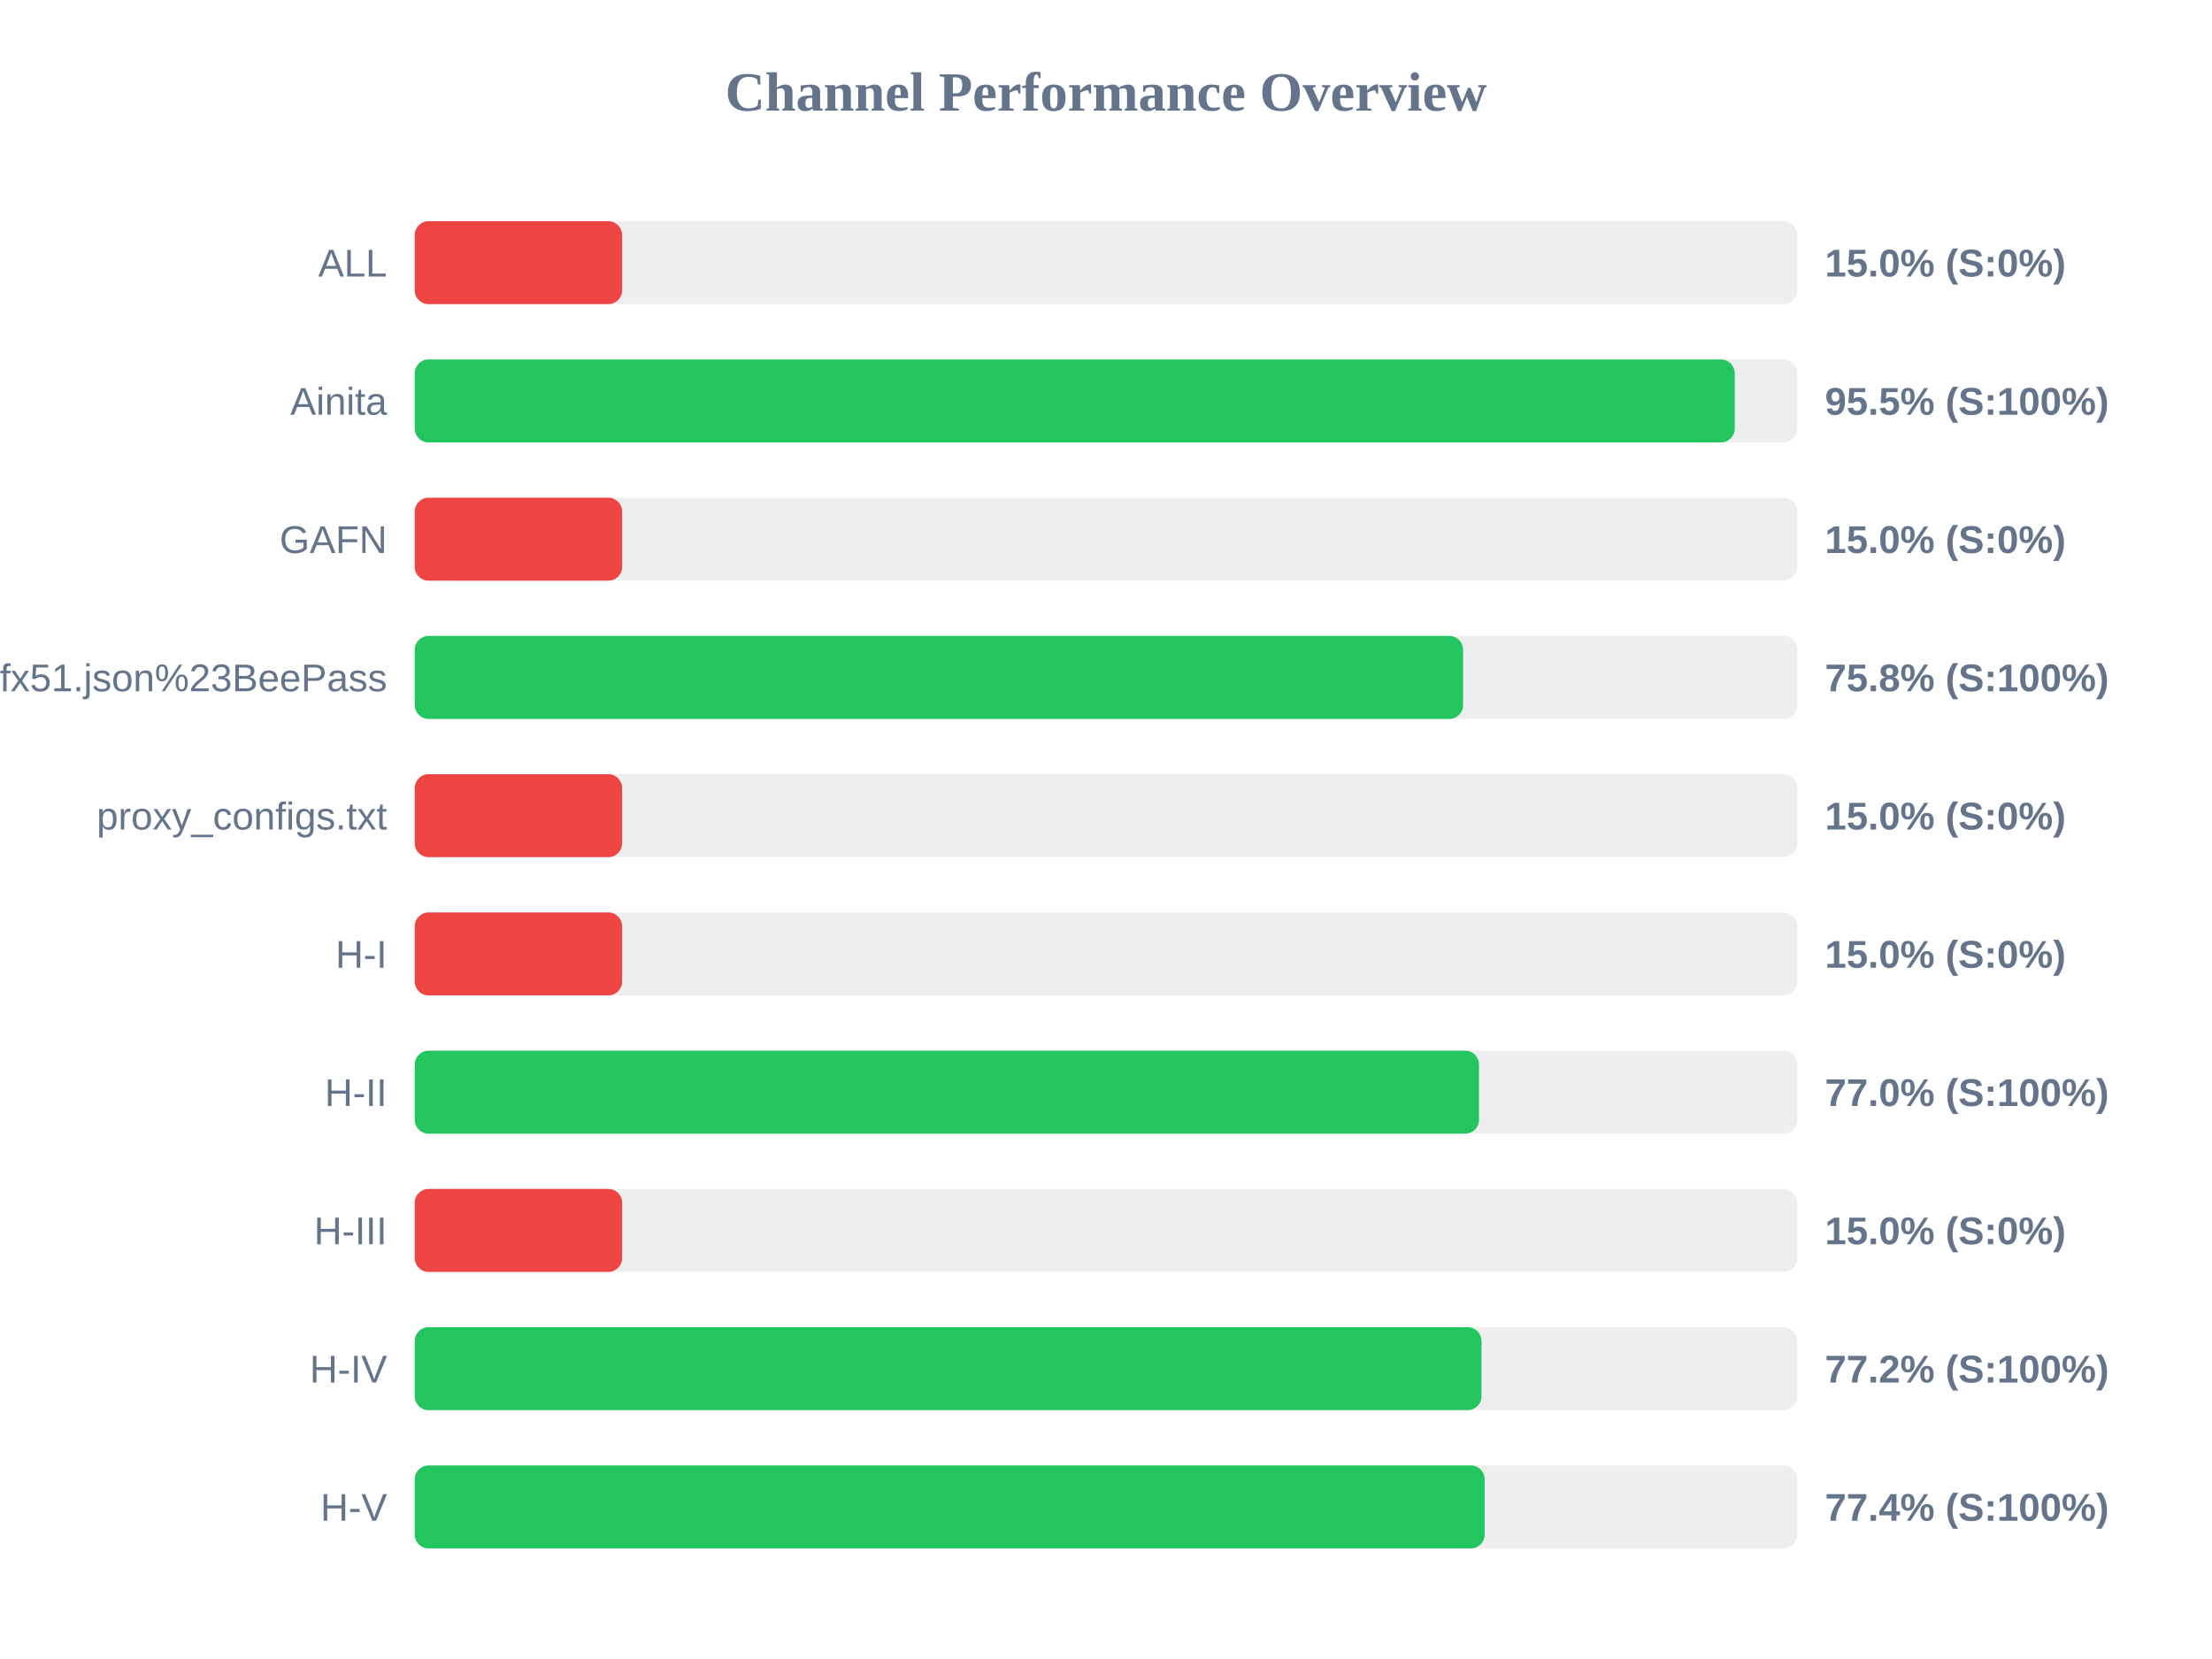
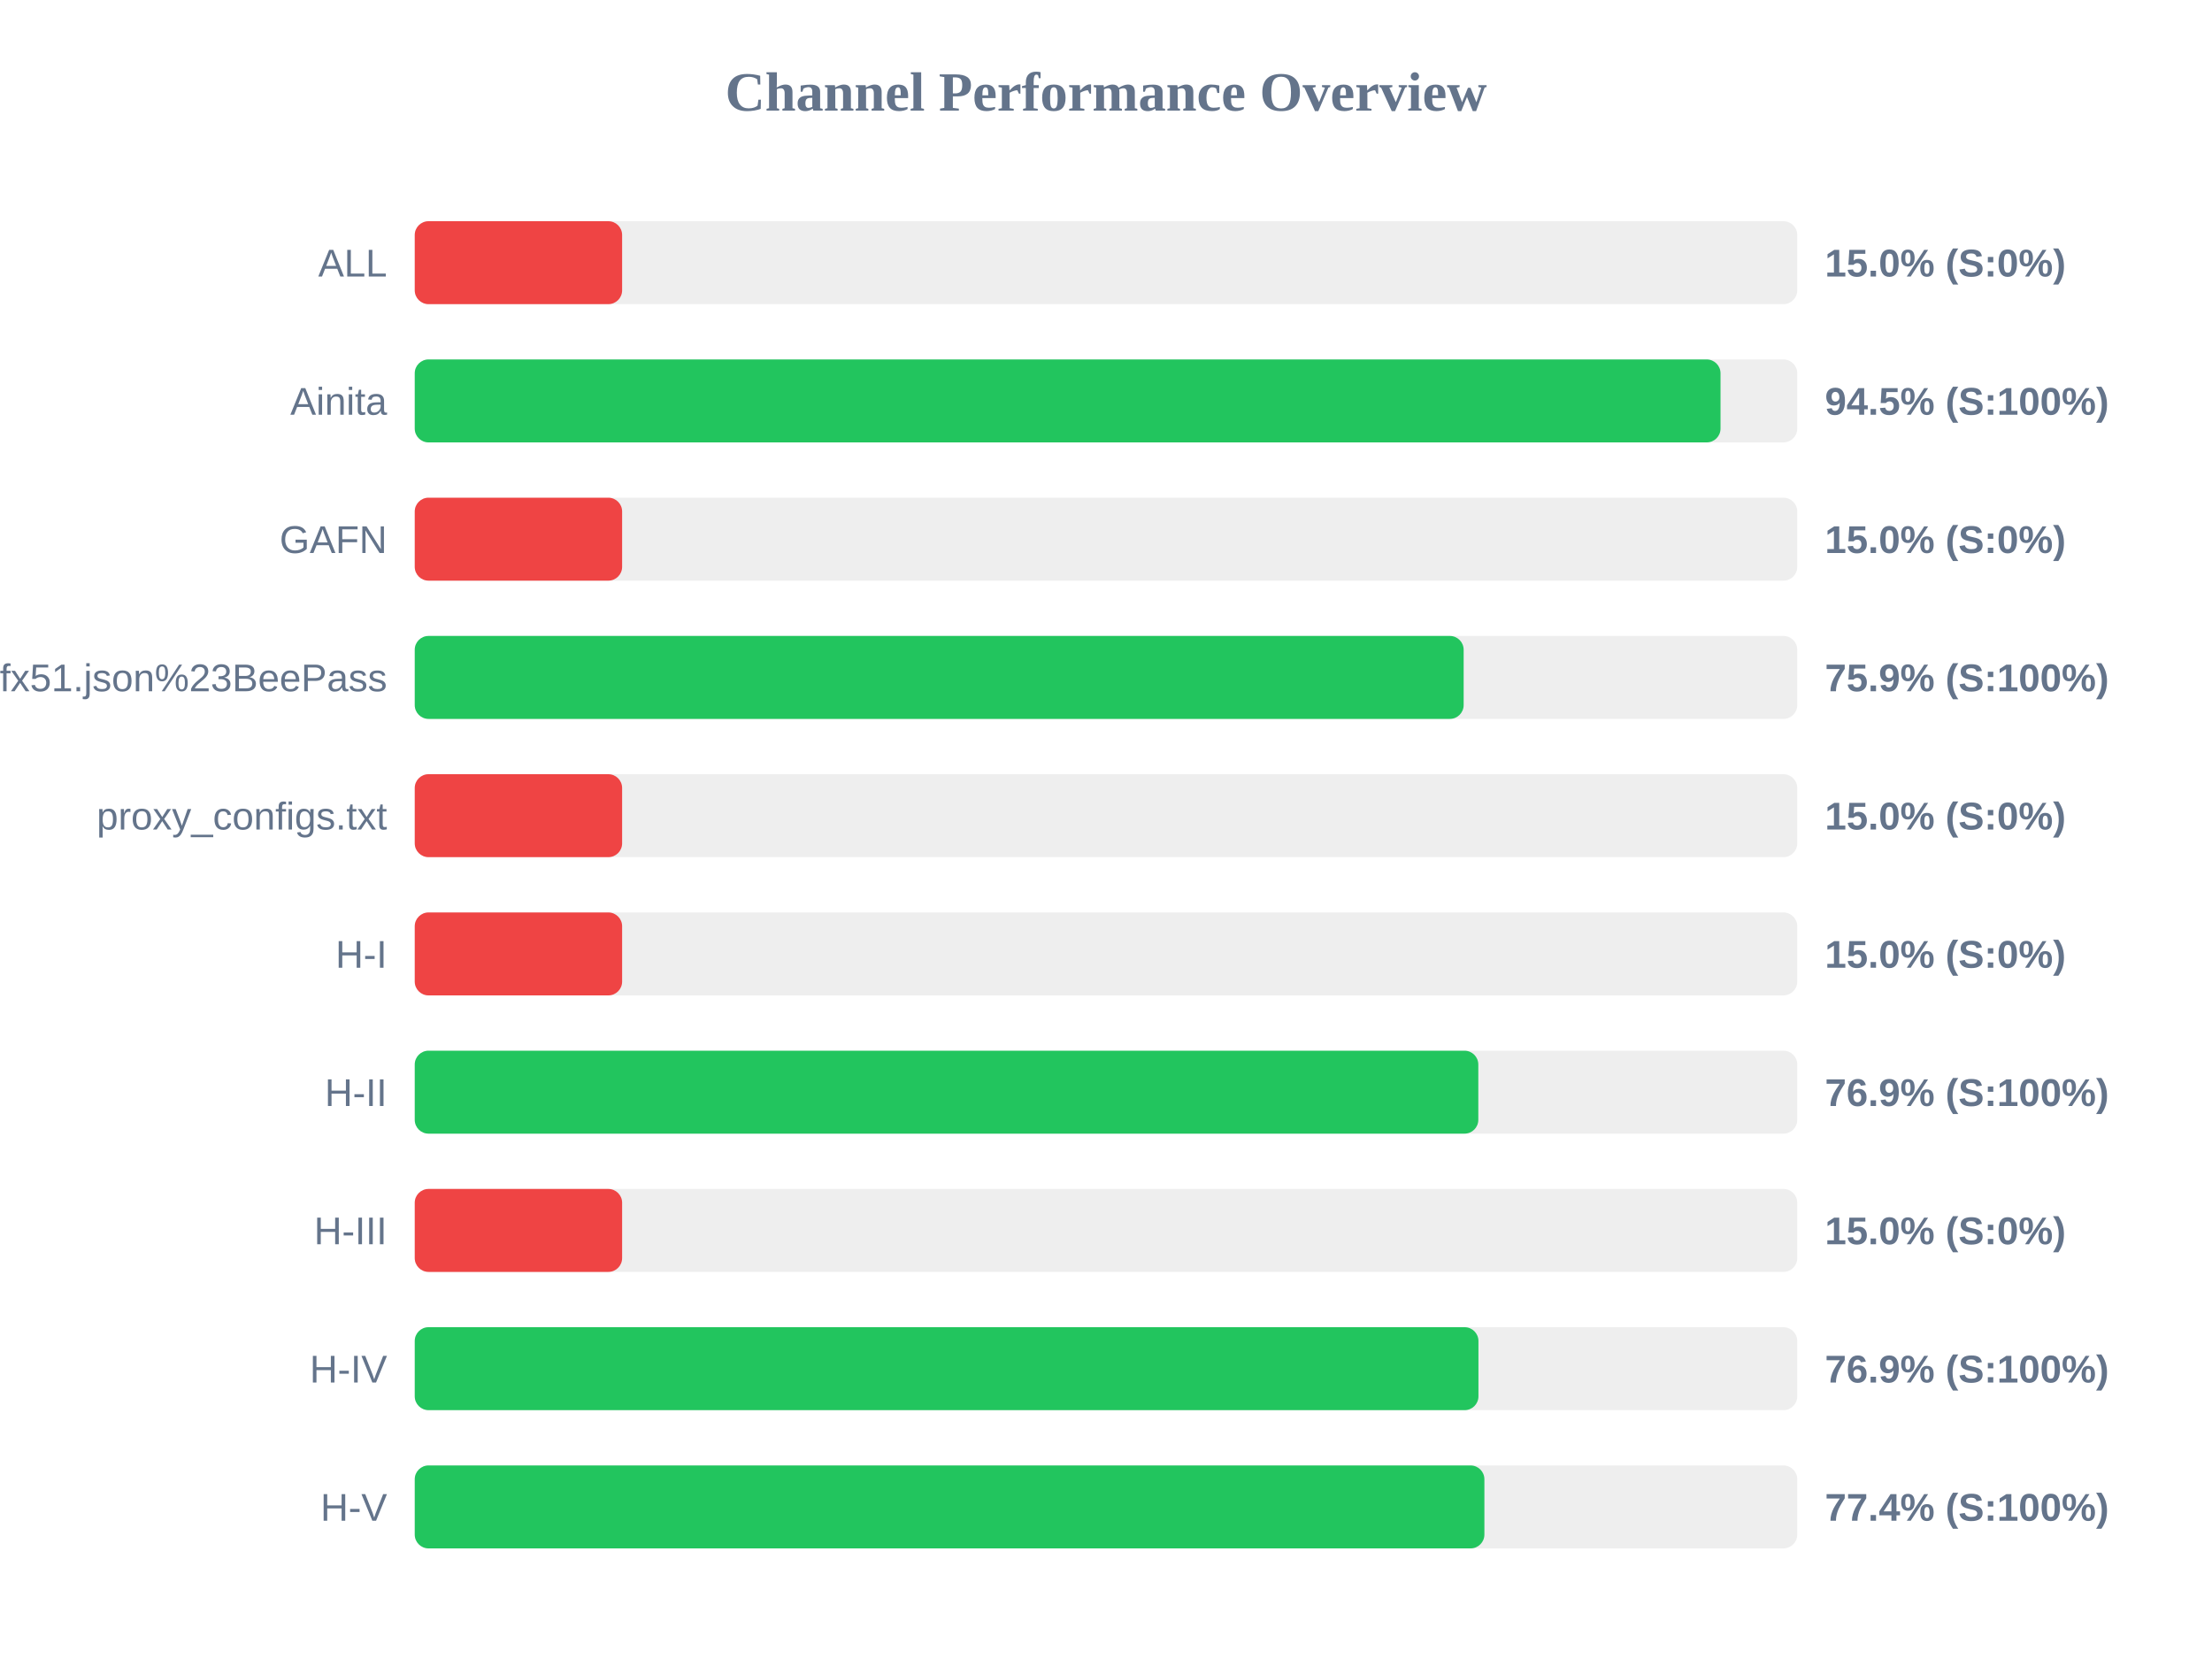
<svg xmlns="http://www.w3.org/2000/svg" width="800" height="600" version="1.1">
  <style>
        .row { font: 14px Arial; fill: #64748b; }
        .score { font: bold 14px Arial; fill: #64748b; }
    </style>
  <text x="400" y="40" text-anchor="middle" font-size="20px" font-weight="bold" fill="#64748b">Channel Performance Overview</text>
  <rect x="150" y="80" width="500" height="30" fill="#eee" rx="5" />
  <rect x="150" y="80" width="75.0" height="30" fill="#ef4444" rx="5" />
  <text x="140" y="100" text-anchor="end" class="row">ALL</text>
  <text x="660" y="100" text-anchor="start" class="score">15.0% (S:0%)</text>
  <rect x="150" y="130" width="500" height="30" fill="#eee" rx="5" />
-   <rect x="150" y="130" width="477.4" height="30" fill="#22c55e" rx="5" />
+   <rect x="150" y="130" width="472.25" height="30" fill="#22c55e" rx="5" />
  <text x="140" y="150" text-anchor="end" class="row">Ainita</text>
-   <text x="660" y="150" text-anchor="start" class="score">95.5% (S:100%)</text>
+   <text x="660" y="150" text-anchor="start" class="score">94.5% (S:100%)</text>
  <rect x="150" y="180" width="500" height="30" fill="#eee" rx="5" />
  <rect x="150" y="180" width="75.0" height="30" fill="#ef4444" rx="5" />
  <text x="140" y="200" text-anchor="end" class="row">GAFN</text>
  <text x="660" y="200" text-anchor="start" class="score">15.0% (S:0%)</text>
  <rect x="150" y="230" width="500" height="30" fill="#eee" rx="5" />
-   <rect x="150" y="230" width="379.15" height="30" fill="#22c55e" rx="5" />
+   <rect x="150" y="230" width="379.35" height="30" fill="#22c55e" rx="5" />
  <text x="140" y="250" text-anchor="end" class="row">sub?s=ssconf%3A%2F%2Fs3.amazonaws.com%2Fbeedynconprd%2Fzf38bv6oxi1nv3wfkpmxyfl8yj5fargza3foantoalu16vznl0ckxx7bgf1ufx51.json%23BeePass</text>
-   <text x="660" y="250" text-anchor="start" class="score">75.8% (S:100%)</text>
+   <text x="660" y="250" text-anchor="start" class="score">75.9% (S:100%)</text>
  <rect x="150" y="280" width="500" height="30" fill="#eee" rx="5" />
  <rect x="150" y="280" width="75.0" height="30" fill="#ef4444" rx="5" />
  <text x="140" y="300" text-anchor="end" class="row">proxy_configs.txt</text>
  <text x="660" y="300" text-anchor="start" class="score">15.0% (S:0%)</text>
  <rect x="150" y="330" width="500" height="30" fill="#eee" rx="5" />
  <rect x="150" y="330" width="75.0" height="30" fill="#ef4444" rx="5" />
  <text x="140" y="350" text-anchor="end" class="row">H-I</text>
  <text x="660" y="350" text-anchor="start" class="score">15.0% (S:0%)</text>
  <rect x="150" y="380" width="500" height="30" fill="#eee" rx="5" />
-   <rect x="150" y="380" width="384.9" height="30" fill="#22c55e" rx="5" />
+   <rect x="150" y="380" width="384.65" height="30" fill="#22c55e" rx="5" />
  <text x="140" y="400" text-anchor="end" class="row">H-II</text>
-   <text x="660" y="400" text-anchor="start" class="score">77.0% (S:100%)</text>
+   <text x="660" y="400" text-anchor="start" class="score">76.9% (S:100%)</text>
  <rect x="150" y="430" width="500" height="30" fill="#eee" rx="5" />
  <rect x="150" y="430" width="75.0" height="30" fill="#ef4444" rx="5" />
  <text x="140" y="450" text-anchor="end" class="row">H-III</text>
  <text x="660" y="450" text-anchor="start" class="score">15.0% (S:0%)</text>
  <rect x="150" y="480" width="500" height="30" fill="#eee" rx="5" />
-   <rect x="150" y="480" width="385.8" height="30" fill="#22c55e" rx="5" />
+   <rect x="150" y="480" width="384.7" height="30" fill="#22c55e" rx="5" />
  <text x="140" y="500" text-anchor="end" class="row">H-IV</text>
-   <text x="660" y="500" text-anchor="start" class="score">77.2% (S:100%)</text>
+   <text x="660" y="500" text-anchor="start" class="score">76.9% (S:100%)</text>
  <rect x="150" y="530" width="500" height="30" fill="#eee" rx="5" />
-   <rect x="150" y="530" width="386.95" height="30" fill="#22c55e" rx="5" />
+   <rect x="150" y="530" width="386.85" height="30" fill="#22c55e" rx="5" />
  <text x="140" y="550" text-anchor="end" class="row">H-V</text>
  <text x="660" y="550" text-anchor="start" class="score">77.4% (S:100%)</text>
</svg>
